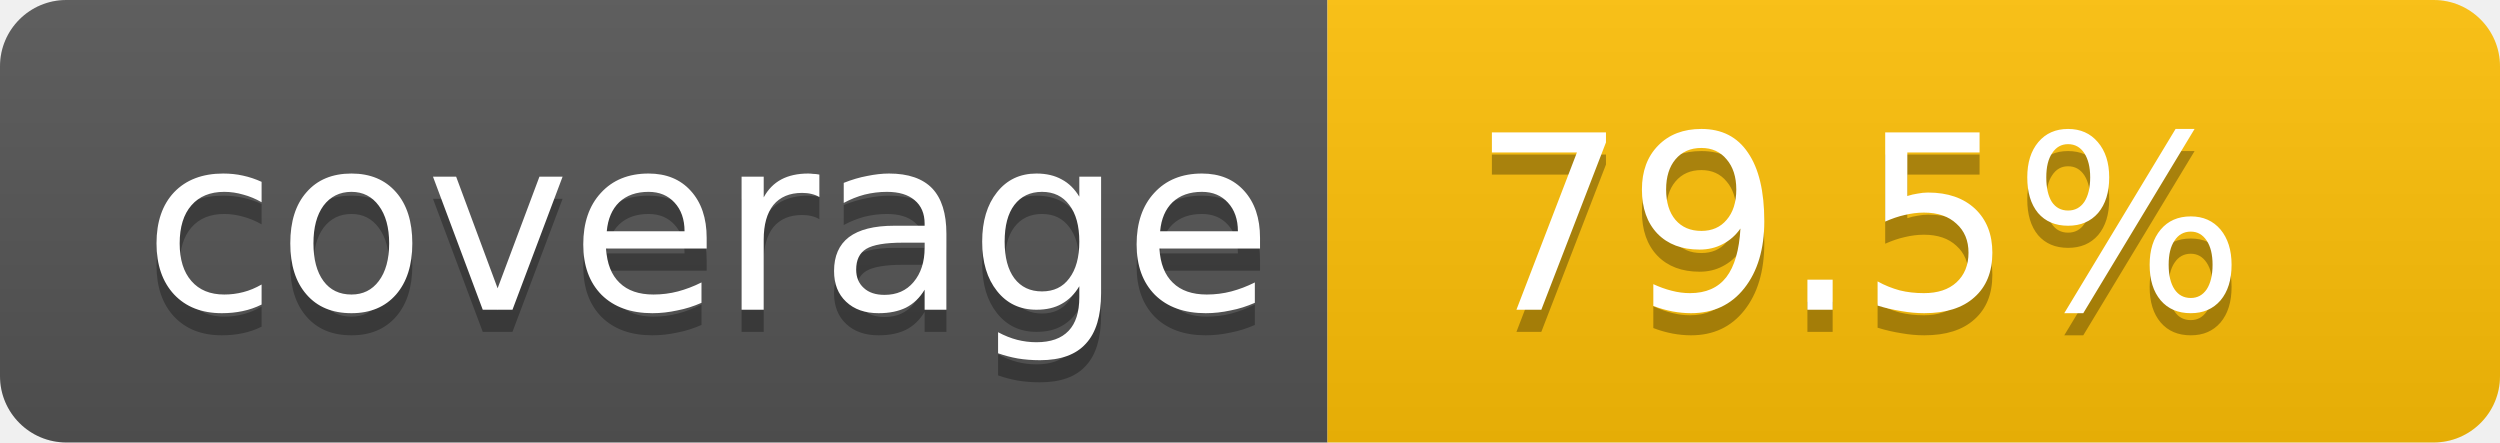
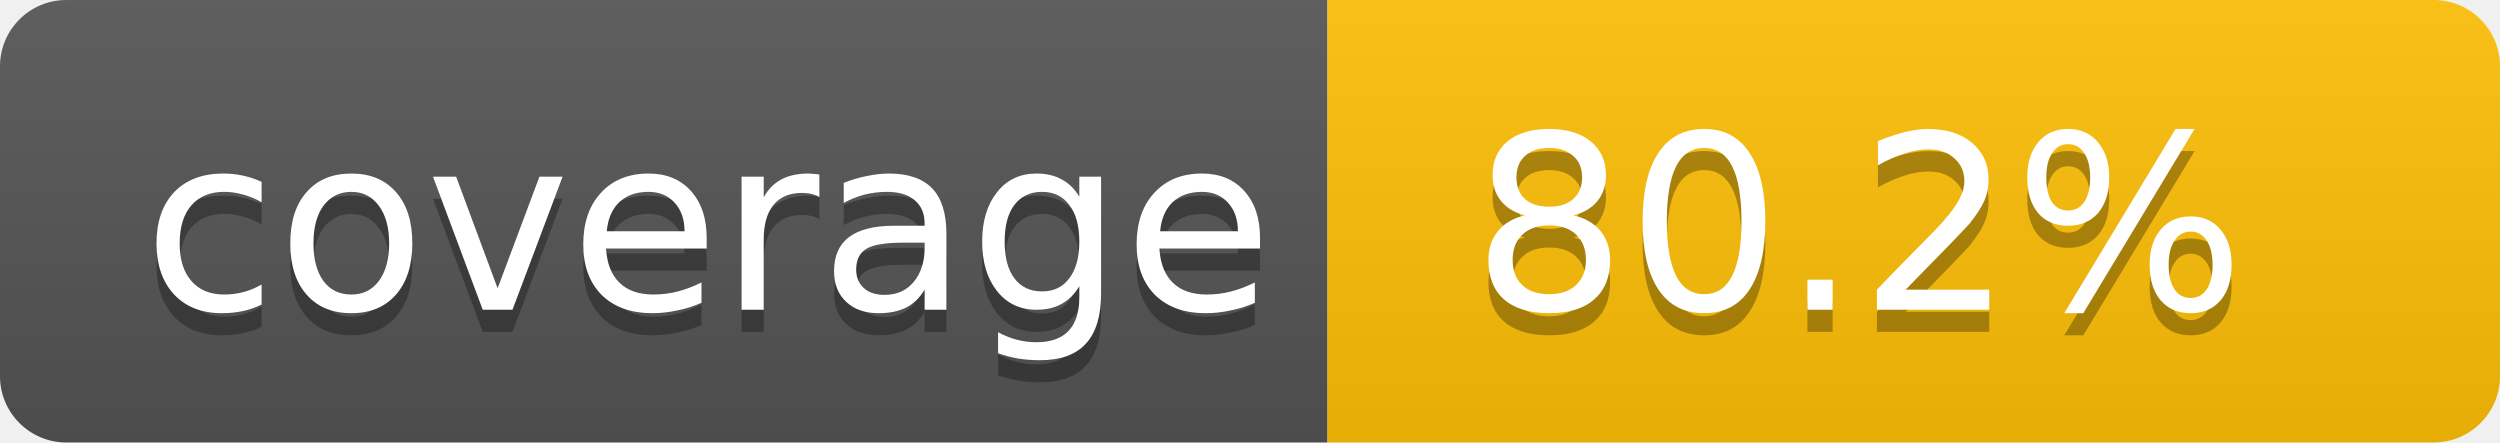
- <svg xmlns="http://www.w3.org/2000/svg" width="113" height="20" role="img" aria-label="Code coverage: 79.5 percent">
+ <svg xmlns="http://www.w3.org/2000/svg" width="113" height="20" role="img" aria-label="Code coverage: 80.2 percent">
  <linearGradient id="s" x2="0" y2="100%">
    <stop offset="0" stop-color="#bbb" stop-opacity=".1" />
    <stop offset="1" stop-opacity=".1" />
  </linearGradient>
  <clipPath id="r">
    <rect width="113" height="20" rx="3" fill="#fff" />
  </clipPath>
  <g clip-path="url(#r)">
    <rect width="60" height="20" fill="#555" />
    <rect x="60" width="53" height="20" fill="#ffc107" />
    <rect width="113" height="20" fill="url(#s)" />
  </g>
  <g fill="#fff" text-anchor="middle" font-family="Verdana,Geneva,DejaVu Sans,sans-serif" text-rendering="geometricPrecision" font-size="11">
    <text aria-hidden="true" x="32" y="15" fill="#010101" fill-opacity=".3">coverage</text>
    <text x="32" y="14">coverage</text>
-     <text aria-hidden="true" x="84" y="15" fill="#010101" fill-opacity=".3">79.5%</text>
-     <text x="84" y="14">79.5%</text>
+     <text aria-hidden="true" x="84" y="15" fill="#010101" fill-opacity=".3">80.2%</text>
+     <text x="84" y="14">80.2%</text>
  </g>
</svg>
